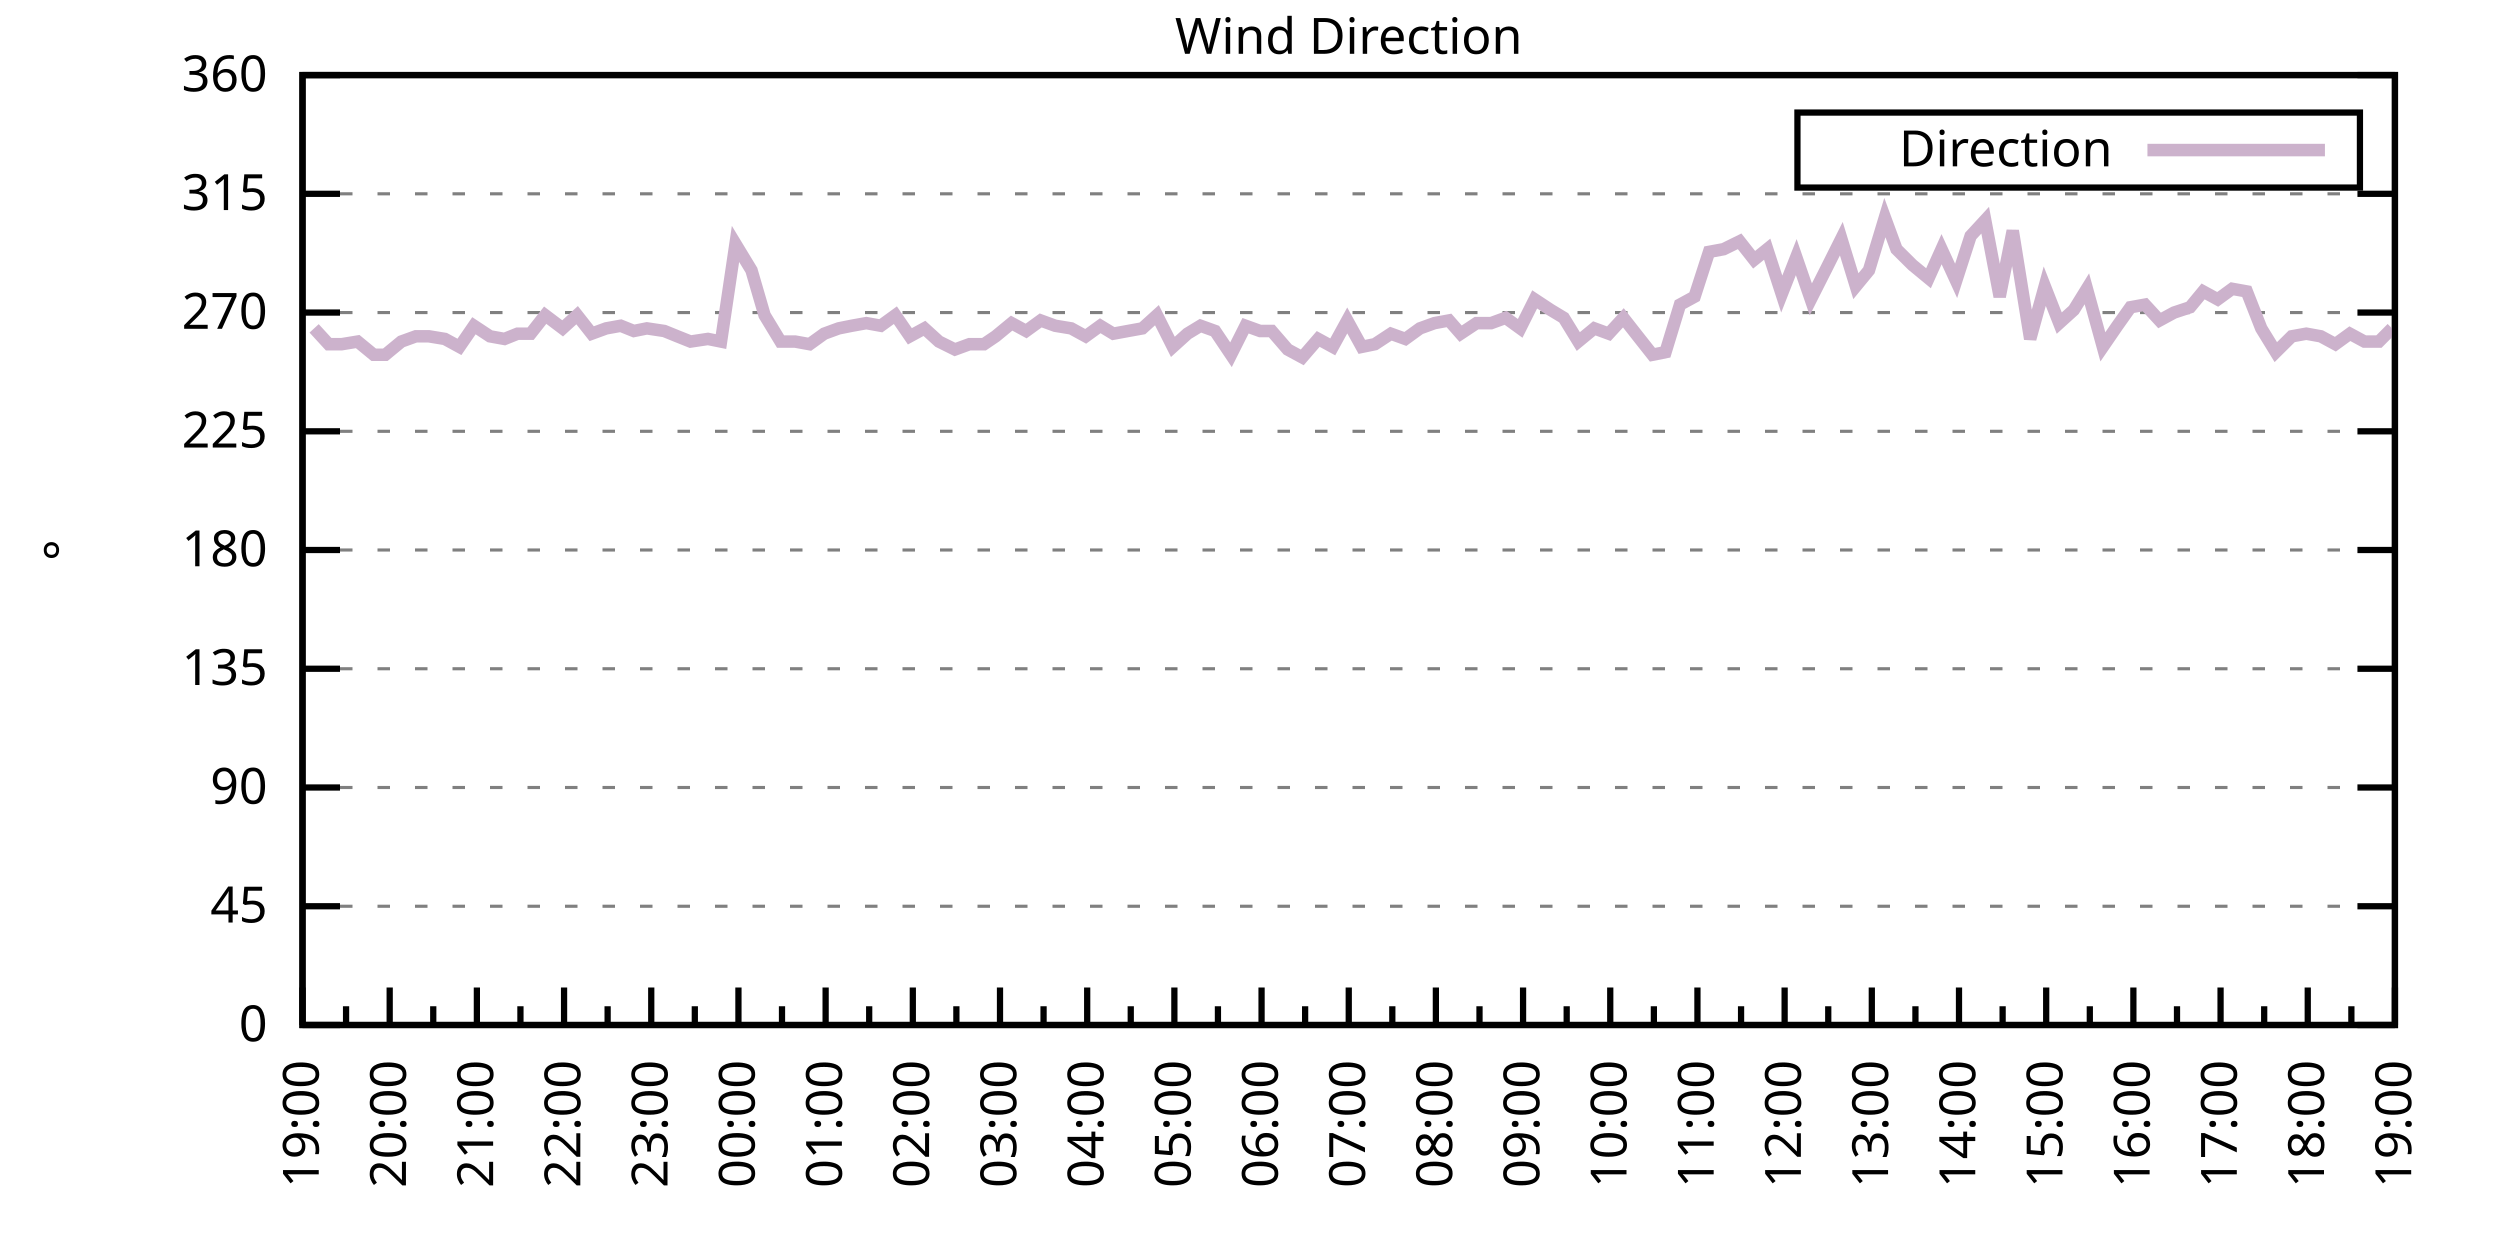
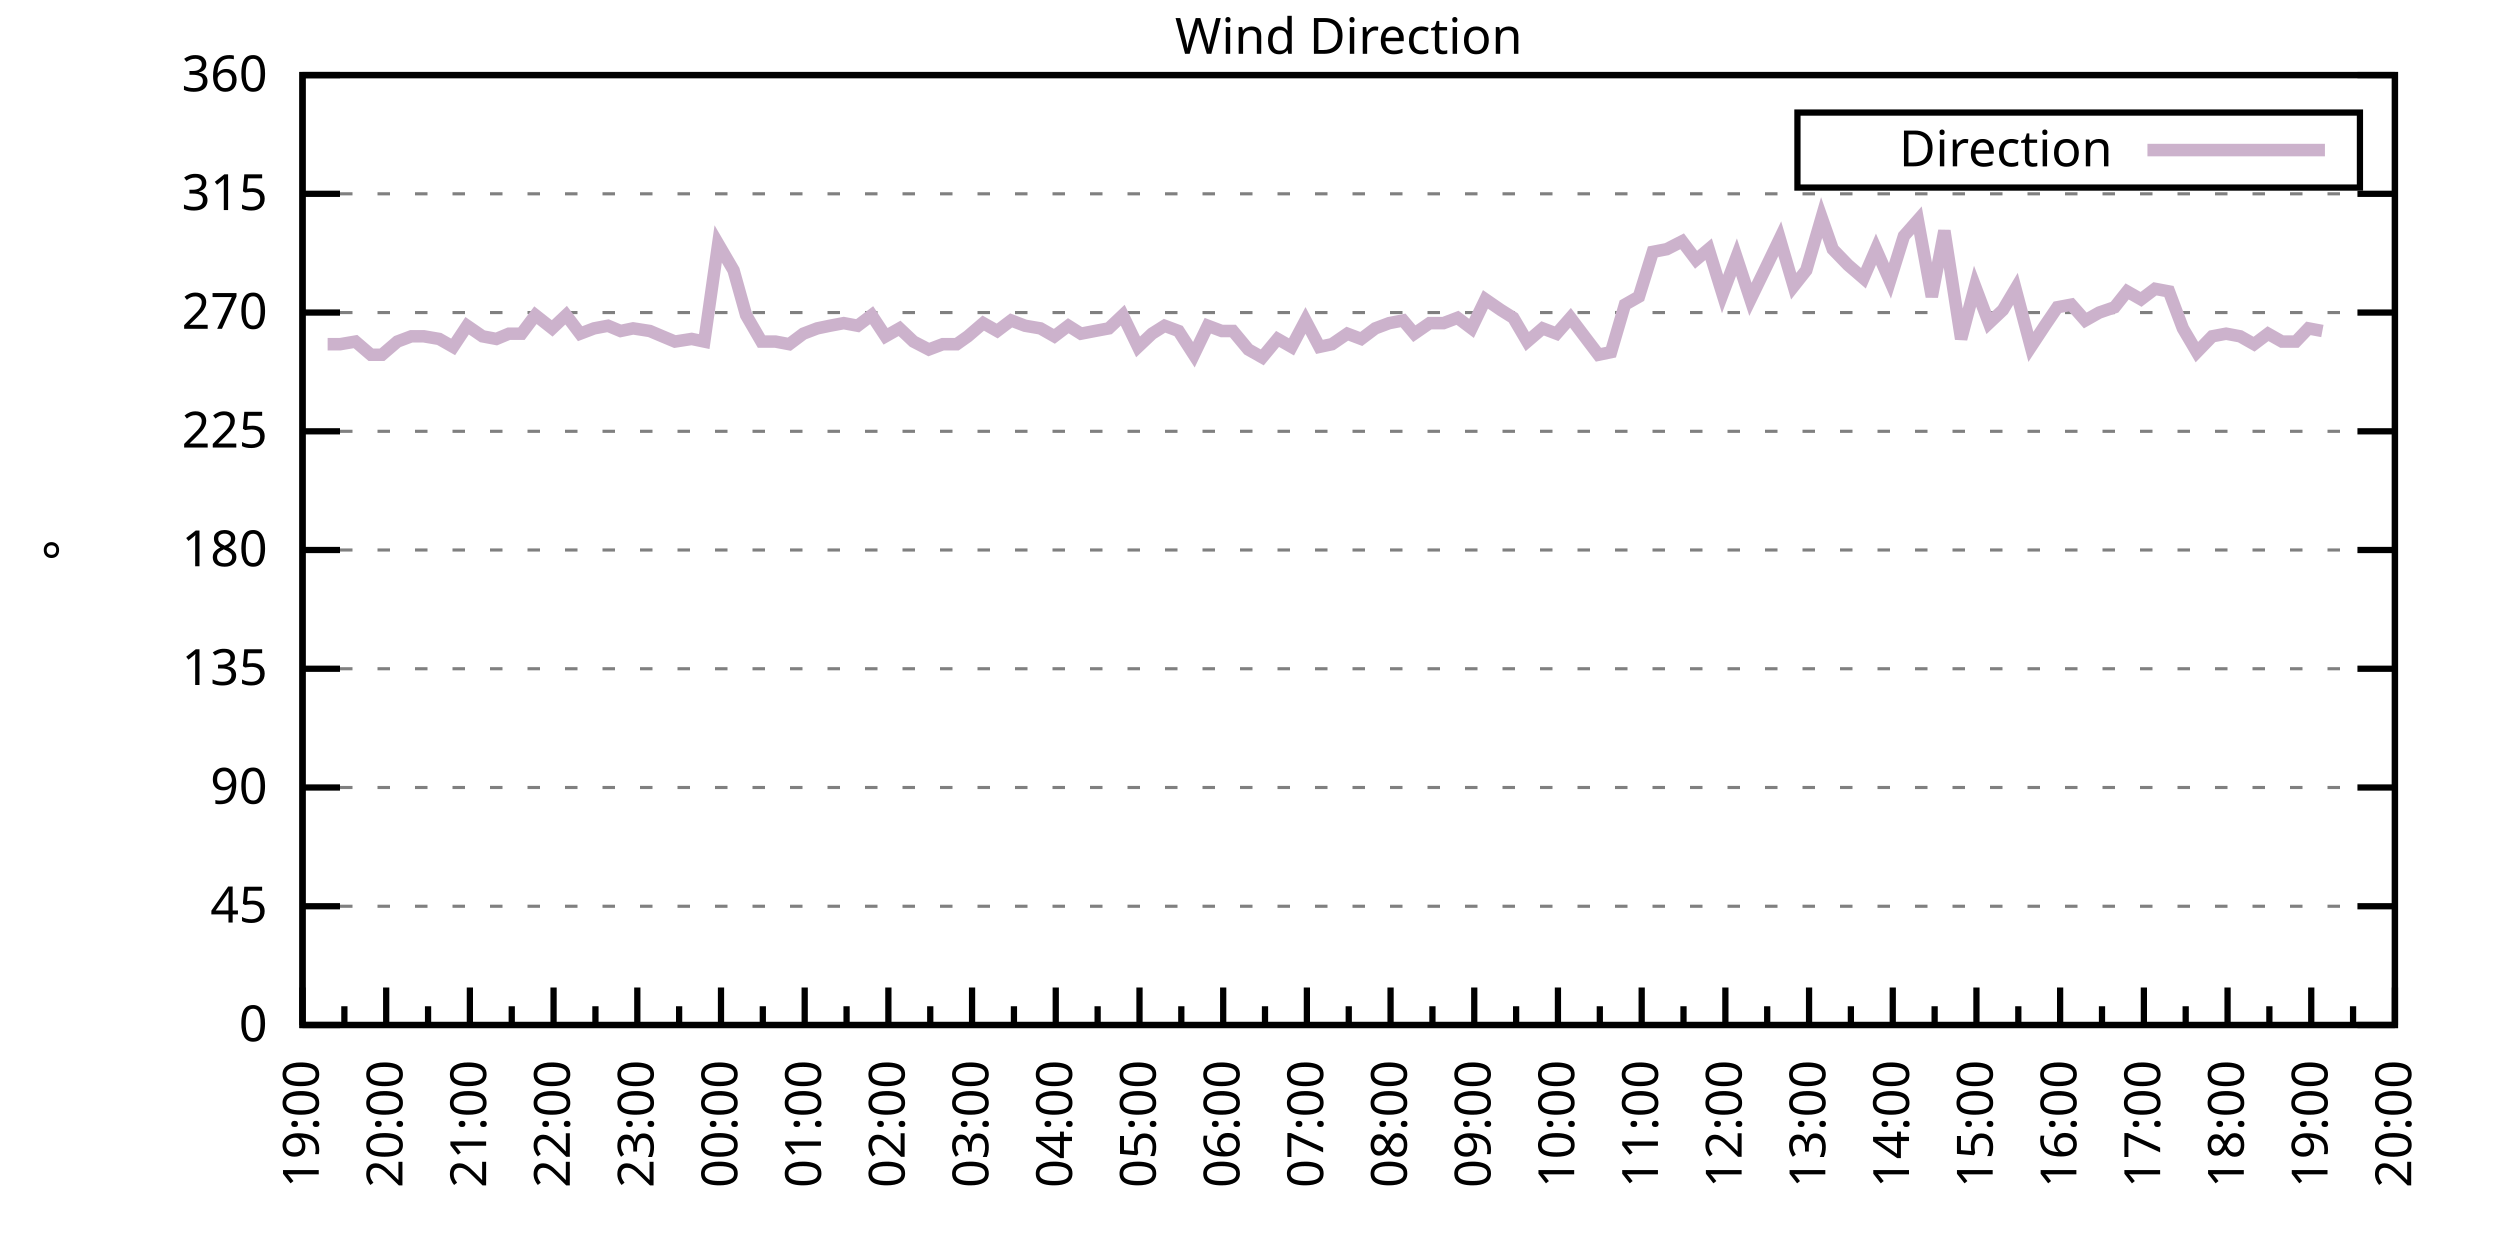
<svg xmlns="http://www.w3.org/2000/svg" xmlns:xlink="http://www.w3.org/1999/xlink" width="400" height="200" viewBox="0 0 400 200">
  <g id="gnuplot_canvas">
    <rect x="0" y="0" width="400" height="200" fill="none" />
    <defs>
      <circle id="gpDot" r="0.5" stroke-width="0.5" stroke="currentColor" />
      <path id="gpPt0" stroke-width="0.333" stroke="currentColor" d="M-1,0 h2 M0,-1 v2" />
      <path id="gpPt1" stroke-width="0.333" stroke="currentColor" d="M-1,-1 L1,1 M1,-1 L-1,1" />
      <path id="gpPt2" stroke-width="0.333" stroke="currentColor" d="M-1,0 L1,0 M0,-1 L0,1 M-1,-1 L1,1 M-1,1 L1,-1" />
      <rect id="gpPt3" stroke-width="0.333" stroke="currentColor" x="-1" y="-1" width="2" height="2" />
      <rect id="gpPt4" stroke-width="0.333" stroke="currentColor" fill="currentColor" x="-1" y="-1" width="2" height="2" />
      <circle id="gpPt5" stroke-width="0.333" stroke="currentColor" cx="0" cy="0" r="1" />
      <use xlink:href="#gpPt5" id="gpPt6" fill="currentColor" stroke="none" />
      <path id="gpPt7" stroke-width="0.333" stroke="currentColor" d="M0,-1.33 L-1.33,0.67 L1.33,0.67 z" />
      <use xlink:href="#gpPt7" id="gpPt8" fill="currentColor" stroke="none" />
      <use xlink:href="#gpPt7" id="gpPt9" stroke="currentColor" transform="rotate(180)" />
      <use xlink:href="#gpPt9" id="gpPt10" fill="currentColor" stroke="none" />
      <use xlink:href="#gpPt3" id="gpPt11" stroke="currentColor" transform="rotate(45)" />
      <use xlink:href="#gpPt11" id="gpPt12" fill="currentColor" stroke="none" />
      <path id="gpPt13" stroke-width="0.333" stroke="currentColor" d="M0,1.330 L1.265,0.411 L0.782,-1.067 L-0.782,-1.076 L-1.265,0.411 z" />
      <use xlink:href="#gpPt13" id="gpPt14" fill="currentColor" stroke="none" />
      <filter id="textbox" filterUnits="objectBoundingBox" x="0" y="0" height="1" width="1">
        <feFlood flood-color="white" flood-opacity="1" result="bgnd" />
        <feComposite in="SourceGraphic" in2="bgnd" operator="atop" />
      </filter>
      <filter id="greybox" filterUnits="objectBoundingBox" x="0" y="0" height="1" width="1">
        <feFlood flood-color="lightgrey" flood-opacity="1" result="grey" />
        <feComposite in="SourceGraphic" in2="grey" operator="atop" />
      </filter>
    </defs>
    <g fill="none" color="white" stroke="currentColor" stroke-width="1.00" stroke-linecap="butt" stroke-linejoin="miter">
</g>
    <g fill="none" color="black" stroke="currentColor" stroke-width="1.00" stroke-linecap="butt" stroke-linejoin="miter">
      <g stroke="none" shape-rendering="crispEdges">
        <polygon fill="rgb(255, 255, 255)" points="48.40,164.00 383.18,164.00 383.18,12.02 48.40,12.02 " />
      </g>
    </g>
    <g fill="none" color="black" stroke="currentColor" stroke-width="1.00" stroke-linecap="butt" stroke-linejoin="miter">
</g>
    <g fill="none" color="black" stroke="black" stroke-width="0.50" stroke-linecap="butt" stroke-linejoin="miter">
</g>
    <g fill="none" color="gray" stroke="currentColor" stroke-width="0.50" stroke-linecap="butt" stroke-linejoin="miter">
      <path stroke="gray" stroke-dasharray="2,4" class="gridline" d="M48.40,164.00 L383.19,164.00  " />
    </g>
    <g fill="none" color="gray" stroke="gray" stroke-width="1.00" stroke-linecap="butt" stroke-linejoin="miter">
</g>
    <g fill="none" color="black" stroke="currentColor" stroke-width="1.00" stroke-linecap="butt" stroke-linejoin="miter">
      <path stroke="black" d="M48.40,164.00 L54.40,164.00 M383.19,164.00 L377.19,164.00  " />
      <g transform="translate(42.80,166.60)" stroke="none" fill="black" font-family="Sans" font-size="8.00" text-anchor="end">
        <text>
          <tspan font-family="Sans"> 0</tspan>
        </text>
      </g>
    </g>
    <g fill="none" color="black" stroke="currentColor" stroke-width="1.00" stroke-linecap="butt" stroke-linejoin="miter">
</g>
    <g fill="none" color="black" stroke="black" stroke-width="0.50" stroke-linecap="butt" stroke-linejoin="miter">
</g>
    <g fill="none" color="gray" stroke="currentColor" stroke-width="0.50" stroke-linecap="butt" stroke-linejoin="miter">
      <path stroke="gray" stroke-dasharray="2,4" class="gridline" d="M48.40,145.00 L383.19,145.00  " />
    </g>
    <g fill="none" color="gray" stroke="gray" stroke-width="1.00" stroke-linecap="butt" stroke-linejoin="miter">
</g>
    <g fill="none" color="black" stroke="currentColor" stroke-width="1.00" stroke-linecap="butt" stroke-linejoin="miter">
      <path stroke="black" d="M48.40,145.00 L54.40,145.00 M383.19,145.00 L377.19,145.00  " />
      <g transform="translate(42.80,147.60)" stroke="none" fill="black" font-family="Sans" font-size="8.00" text-anchor="end">
        <text>
          <tspan font-family="Sans"> 45</tspan>
        </text>
      </g>
    </g>
    <g fill="none" color="black" stroke="currentColor" stroke-width="1.00" stroke-linecap="butt" stroke-linejoin="miter">
</g>
    <g fill="none" color="black" stroke="black" stroke-width="0.50" stroke-linecap="butt" stroke-linejoin="miter">
</g>
    <g fill="none" color="gray" stroke="currentColor" stroke-width="0.50" stroke-linecap="butt" stroke-linejoin="miter">
      <path stroke="gray" stroke-dasharray="2,4" class="gridline" d="M48.40,126.00 L383.19,126.00  " />
    </g>
    <g fill="none" color="gray" stroke="gray" stroke-width="1.00" stroke-linecap="butt" stroke-linejoin="miter">
</g>
    <g fill="none" color="black" stroke="currentColor" stroke-width="1.00" stroke-linecap="butt" stroke-linejoin="miter">
      <path stroke="black" d="M48.40,126.00 L54.40,126.00 M383.19,126.00 L377.19,126.00  " />
      <g transform="translate(42.80,128.60)" stroke="none" fill="black" font-family="Sans" font-size="8.00" text-anchor="end">
        <text>
          <tspan font-family="Sans"> 90</tspan>
        </text>
      </g>
    </g>
    <g fill="none" color="black" stroke="currentColor" stroke-width="1.00" stroke-linecap="butt" stroke-linejoin="miter">
</g>
    <g fill="none" color="black" stroke="black" stroke-width="0.50" stroke-linecap="butt" stroke-linejoin="miter">
</g>
    <g fill="none" color="gray" stroke="currentColor" stroke-width="0.50" stroke-linecap="butt" stroke-linejoin="miter">
      <path stroke="gray" stroke-dasharray="2,4" class="gridline" d="M48.40,107.00 L383.19,107.00  " />
    </g>
    <g fill="none" color="gray" stroke="gray" stroke-width="1.00" stroke-linecap="butt" stroke-linejoin="miter">
</g>
    <g fill="none" color="black" stroke="currentColor" stroke-width="1.00" stroke-linecap="butt" stroke-linejoin="miter">
      <path stroke="black" d="M48.40,107.00 L54.40,107.00 M383.19,107.00 L377.19,107.00  " />
      <g transform="translate(42.80,109.60)" stroke="none" fill="black" font-family="Sans" font-size="8.00" text-anchor="end">
        <text>
          <tspan font-family="Sans"> 135</tspan>
        </text>
      </g>
    </g>
    <g fill="none" color="black" stroke="currentColor" stroke-width="1.00" stroke-linecap="butt" stroke-linejoin="miter">
</g>
    <g fill="none" color="black" stroke="black" stroke-width="0.50" stroke-linecap="butt" stroke-linejoin="miter">
</g>
    <g fill="none" color="gray" stroke="currentColor" stroke-width="0.50" stroke-linecap="butt" stroke-linejoin="miter">
      <path stroke="gray" stroke-dasharray="2,4" class="gridline" d="M48.40,88.00 L383.19,88.00  " />
    </g>
    <g fill="none" color="gray" stroke="gray" stroke-width="1.00" stroke-linecap="butt" stroke-linejoin="miter">
</g>
    <g fill="none" color="black" stroke="currentColor" stroke-width="1.00" stroke-linecap="butt" stroke-linejoin="miter">
      <path stroke="black" d="M48.40,88.00 L54.40,88.00 M383.19,88.00 L377.19,88.00  " />
      <g transform="translate(42.80,90.60)" stroke="none" fill="black" font-family="Sans" font-size="8.00" text-anchor="end">
        <text>
          <tspan font-family="Sans"> 180</tspan>
        </text>
      </g>
    </g>
    <g fill="none" color="black" stroke="currentColor" stroke-width="1.00" stroke-linecap="butt" stroke-linejoin="miter">
</g>
    <g fill="none" color="black" stroke="black" stroke-width="0.50" stroke-linecap="butt" stroke-linejoin="miter">
</g>
    <g fill="none" color="gray" stroke="currentColor" stroke-width="0.50" stroke-linecap="butt" stroke-linejoin="miter">
      <path stroke="gray" stroke-dasharray="2,4" class="gridline" d="M48.40,69.01 L383.19,69.01  " />
    </g>
    <g fill="none" color="gray" stroke="gray" stroke-width="1.00" stroke-linecap="butt" stroke-linejoin="miter">
</g>
    <g fill="none" color="black" stroke="currentColor" stroke-width="1.00" stroke-linecap="butt" stroke-linejoin="miter">
      <path stroke="black" d="M48.40,69.01 L54.40,69.01 M383.19,69.01 L377.19,69.01  " />
      <g transform="translate(42.80,71.61)" stroke="none" fill="black" font-family="Sans" font-size="8.00" text-anchor="end">
        <text>
          <tspan font-family="Sans"> 225</tspan>
        </text>
      </g>
    </g>
    <g fill="none" color="black" stroke="currentColor" stroke-width="1.00" stroke-linecap="butt" stroke-linejoin="miter">
</g>
    <g fill="none" color="black" stroke="black" stroke-width="0.50" stroke-linecap="butt" stroke-linejoin="miter">
</g>
    <g fill="none" color="gray" stroke="currentColor" stroke-width="0.50" stroke-linecap="butt" stroke-linejoin="miter">
      <path stroke="gray" stroke-dasharray="2,4" class="gridline" d="M48.40,50.01 L383.19,50.01  " />
    </g>
    <g fill="none" color="gray" stroke="gray" stroke-width="1.00" stroke-linecap="butt" stroke-linejoin="miter">
</g>
    <g fill="none" color="black" stroke="currentColor" stroke-width="1.00" stroke-linecap="butt" stroke-linejoin="miter">
      <path stroke="black" d="M48.40,50.01 L54.40,50.01 M383.19,50.01 L377.19,50.01  " />
      <g transform="translate(42.80,52.61)" stroke="none" fill="black" font-family="Sans" font-size="8.00" text-anchor="end">
        <text>
          <tspan font-family="Sans"> 270</tspan>
        </text>
      </g>
    </g>
    <g fill="none" color="black" stroke="currentColor" stroke-width="1.00" stroke-linecap="butt" stroke-linejoin="miter">
</g>
    <g fill="none" color="black" stroke="black" stroke-width="0.50" stroke-linecap="butt" stroke-linejoin="miter">
</g>
    <g fill="none" color="gray" stroke="currentColor" stroke-width="0.50" stroke-linecap="butt" stroke-linejoin="miter">
      <path stroke="gray" stroke-dasharray="2,4" class="gridline" d="M48.40,31.01 L383.19,31.01  " />
    </g>
    <g fill="none" color="gray" stroke="gray" stroke-width="1.00" stroke-linecap="butt" stroke-linejoin="miter">
</g>
    <g fill="none" color="black" stroke="currentColor" stroke-width="1.00" stroke-linecap="butt" stroke-linejoin="miter">
      <path stroke="black" d="M48.40,31.01 L54.40,31.01 M383.19,31.01 L377.19,31.01  " />
      <g transform="translate(42.80,33.61)" stroke="none" fill="black" font-family="Sans" font-size="8.00" text-anchor="end">
        <text>
          <tspan font-family="Sans"> 315</tspan>
        </text>
      </g>
    </g>
    <g fill="none" color="black" stroke="currentColor" stroke-width="1.00" stroke-linecap="butt" stroke-linejoin="miter">
</g>
    <g fill="none" color="black" stroke="black" stroke-width="0.50" stroke-linecap="butt" stroke-linejoin="miter">
</g>
    <g fill="none" color="gray" stroke="currentColor" stroke-width="0.50" stroke-linecap="butt" stroke-linejoin="miter">
      <path stroke="gray" stroke-dasharray="2,4" class="gridline" d="M48.40,12.01 L383.19,12.01  " />
    </g>
    <g fill="none" color="gray" stroke="gray" stroke-width="1.00" stroke-linecap="butt" stroke-linejoin="miter">
</g>
    <g fill="none" color="black" stroke="currentColor" stroke-width="1.00" stroke-linecap="butt" stroke-linejoin="miter">
      <path stroke="black" d="M48.40,12.01 L54.40,12.01 M383.19,12.01 L377.19,12.01  " />
      <g transform="translate(42.80,14.61)" stroke="none" fill="black" font-family="Sans" font-size="8.00" text-anchor="end">
        <text>
          <tspan font-family="Sans"> 360</tspan>
        </text>
      </g>
    </g>
    <g fill="none" color="black" stroke="currentColor" stroke-width="1.00" stroke-linecap="butt" stroke-linejoin="miter">
      <path stroke="black" d="M48.40,164.00 L48.40,158.00  " />
      <g transform="translate(51.00,169.60) rotate(270)" stroke="none" fill="black" font-family="Sans" font-size="8.00" text-anchor="end">
        <text>
          <tspan font-family="Sans">19:00</tspan>
        </text>
      </g>
    </g>
    <g fill="none" color="black" stroke="currentColor" stroke-width="1.00" stroke-linecap="butt" stroke-linejoin="miter">
-       <path stroke="black" d="M55.37,164.00 L55.37,161.00 M62.35,164.00 L62.35,158.00  " />
-       <g transform="translate(64.95,169.60) rotate(270)" stroke="none" fill="black" font-family="Sans" font-size="8.00" text-anchor="end">
+       <path stroke="black" d="M55.10,164.00 L55.10,161.00 M61.79,164.00 L61.79,158.00  " />
+       <g transform="translate(64.39,169.60) rotate(270)" stroke="none" fill="black" font-family="Sans" font-size="8.00" text-anchor="end">
        <text>
          <tspan font-family="Sans">20:00</tspan>
        </text>
      </g>
    </g>
    <g fill="none" color="black" stroke="currentColor" stroke-width="1.00" stroke-linecap="butt" stroke-linejoin="miter">
-       <path stroke="black" d="M69.32,164.00 L69.32,161.00 M76.30,164.00 L76.30,158.00  " />
-       <g transform="translate(78.90,169.60) rotate(270)" stroke="none" fill="black" font-family="Sans" font-size="8.00" text-anchor="end">
+       <path stroke="black" d="M68.49,164.00 L68.49,161.00 M75.18,164.00 L75.18,158.00  " />
+       <g transform="translate(77.78,169.60) rotate(270)" stroke="none" fill="black" font-family="Sans" font-size="8.00" text-anchor="end">
        <text>
          <tspan font-family="Sans">21:00</tspan>
        </text>
      </g>
    </g>
    <g fill="none" color="black" stroke="currentColor" stroke-width="1.00" stroke-linecap="butt" stroke-linejoin="miter">
-       <path stroke="black" d="M83.27,164.00 L83.27,161.00 M90.25,164.00 L90.25,158.00  " />
-       <g transform="translate(92.85,169.60) rotate(270)" stroke="none" fill="black" font-family="Sans" font-size="8.00" text-anchor="end">
+       <path stroke="black" d="M81.88,164.00 L81.88,161.00 M88.57,164.00 L88.57,158.00  " />
+       <g transform="translate(91.17,169.60) rotate(270)" stroke="none" fill="black" font-family="Sans" font-size="8.00" text-anchor="end">
        <text>
          <tspan font-family="Sans">22:00</tspan>
        </text>
      </g>
    </g>
    <g fill="none" color="black" stroke="currentColor" stroke-width="1.00" stroke-linecap="butt" stroke-linejoin="miter">
-       <path stroke="black" d="M97.22,164.00 L97.22,161.00 M104.20,164.00 L104.20,158.00  " />
-       <g transform="translate(106.80,169.60) rotate(270)" stroke="none" fill="black" font-family="Sans" font-size="8.00" text-anchor="end">
+       <path stroke="black" d="M95.27,164.00 L95.27,161.00 M101.97,164.00 L101.97,158.00  " />
+       <g transform="translate(104.57,169.60) rotate(270)" stroke="none" fill="black" font-family="Sans" font-size="8.00" text-anchor="end">
        <text>
          <tspan font-family="Sans">23:00</tspan>
        </text>
      </g>
    </g>
    <g fill="none" color="black" stroke="currentColor" stroke-width="1.00" stroke-linecap="butt" stroke-linejoin="miter">
-       <path stroke="black" d="M111.17,164.00 L111.17,161.00 M118.15,164.00 L118.15,158.00  " />
-       <g transform="translate(120.75,169.60) rotate(270)" stroke="none" fill="black" font-family="Sans" font-size="8.00" text-anchor="end">
+       <path stroke="black" d="M108.66,164.00 L108.66,161.00 M115.36,164.00 L115.36,158.00  " />
+       <g transform="translate(117.96,169.60) rotate(270)" stroke="none" fill="black" font-family="Sans" font-size="8.00" text-anchor="end">
        <text>
          <tspan font-family="Sans">00:00</tspan>
        </text>
      </g>
    </g>
    <g fill="none" color="black" stroke="currentColor" stroke-width="1.00" stroke-linecap="butt" stroke-linejoin="miter">
-       <path stroke="black" d="M125.12,164.00 L125.12,161.00 M132.10,164.00 L132.10,158.00  " />
-       <g transform="translate(134.70,169.60) rotate(270)" stroke="none" fill="black" font-family="Sans" font-size="8.00" text-anchor="end">
+       <path stroke="black" d="M122.05,164.00 L122.05,161.00 M128.75,164.00 L128.75,158.00  " />
+       <g transform="translate(131.35,169.60) rotate(270)" stroke="none" fill="black" font-family="Sans" font-size="8.00" text-anchor="end">
        <text>
          <tspan font-family="Sans">01:00</tspan>
        </text>
      </g>
    </g>
    <g fill="none" color="black" stroke="currentColor" stroke-width="1.00" stroke-linecap="butt" stroke-linejoin="miter">
-       <path stroke="black" d="M139.07,164.00 L139.07,161.00 M146.05,164.00 L146.05,158.00  " />
-       <g transform="translate(148.65,169.60) rotate(270)" stroke="none" fill="black" font-family="Sans" font-size="8.00" text-anchor="end">
+       <path stroke="black" d="M135.45,164.00 L135.45,161.00 M142.14,164.00 L142.14,158.00  " />
+       <g transform="translate(144.74,169.60) rotate(270)" stroke="none" fill="black" font-family="Sans" font-size="8.00" text-anchor="end">
        <text>
          <tspan font-family="Sans">02:00</tspan>
        </text>
      </g>
    </g>
    <g fill="none" color="black" stroke="currentColor" stroke-width="1.00" stroke-linecap="butt" stroke-linejoin="miter">
-       <path stroke="black" d="M153.02,164.00 L153.02,161.00 M160.00,164.00 L160.00,158.00  " />
-       <g transform="translate(162.60,169.60) rotate(270)" stroke="none" fill="black" font-family="Sans" font-size="8.00" text-anchor="end">
+       <path stroke="black" d="M148.84,164.00 L148.84,161.00 M155.53,164.00 L155.53,158.00  " />
+       <g transform="translate(158.13,169.60) rotate(270)" stroke="none" fill="black" font-family="Sans" font-size="8.00" text-anchor="end">
        <text>
          <tspan font-family="Sans">03:00</tspan>
        </text>
      </g>
    </g>
    <g fill="none" color="black" stroke="currentColor" stroke-width="1.00" stroke-linecap="butt" stroke-linejoin="miter">
-       <path stroke="black" d="M166.97,164.00 L166.97,161.00 M173.95,164.00 L173.95,158.00  " />
-       <g transform="translate(176.55,169.60) rotate(270)" stroke="none" fill="black" font-family="Sans" font-size="8.00" text-anchor="end">
+       <path stroke="black" d="M162.23,164.00 L162.23,161.00 M168.92,164.00 L168.92,158.00  " />
+       <g transform="translate(171.52,169.60) rotate(270)" stroke="none" fill="black" font-family="Sans" font-size="8.00" text-anchor="end">
        <text>
          <tspan font-family="Sans">04:00</tspan>
        </text>
      </g>
    </g>
    <g fill="none" color="black" stroke="currentColor" stroke-width="1.00" stroke-linecap="butt" stroke-linejoin="miter">
-       <path stroke="black" d="M180.92,164.00 L180.92,161.00 M187.90,164.00 L187.90,158.00  " />
-       <g transform="translate(190.50,169.60) rotate(270)" stroke="none" fill="black" font-family="Sans" font-size="8.00" text-anchor="end">
+       <path stroke="black" d="M175.62,164.00 L175.62,161.00 M182.32,164.00 L182.32,158.00  " />
+       <g transform="translate(184.92,169.60) rotate(270)" stroke="none" fill="black" font-family="Sans" font-size="8.00" text-anchor="end">
        <text>
          <tspan font-family="Sans">05:00</tspan>
        </text>
      </g>
    </g>
    <g fill="none" color="black" stroke="currentColor" stroke-width="1.00" stroke-linecap="butt" stroke-linejoin="miter">
-       <path stroke="black" d="M194.87,164.00 L194.87,161.00 M201.85,164.00 L201.85,158.00  " />
-       <g transform="translate(204.45,169.60) rotate(270)" stroke="none" fill="black" font-family="Sans" font-size="8.00" text-anchor="end">
+       <path stroke="black" d="M189.01,164.00 L189.01,161.00 M195.71,164.00 L195.71,158.00  " />
+       <g transform="translate(198.31,169.60) rotate(270)" stroke="none" fill="black" font-family="Sans" font-size="8.00" text-anchor="end">
        <text>
          <tspan font-family="Sans">06:00</tspan>
        </text>
      </g>
    </g>
    <g fill="none" color="black" stroke="currentColor" stroke-width="1.00" stroke-linecap="butt" stroke-linejoin="miter">
-       <path stroke="black" d="M208.82,164.00 L208.82,161.00 M215.80,164.00 L215.80,158.00  " />
-       <g transform="translate(218.40,169.60) rotate(270)" stroke="none" fill="black" font-family="Sans" font-size="8.00" text-anchor="end">
+       <path stroke="black" d="M202.40,164.00 L202.40,161.00 M209.10,164.00 L209.10,158.00  " />
+       <g transform="translate(211.70,169.60) rotate(270)" stroke="none" fill="black" font-family="Sans" font-size="8.00" text-anchor="end">
        <text>
          <tspan font-family="Sans">07:00</tspan>
        </text>
      </g>
    </g>
    <g fill="none" color="black" stroke="currentColor" stroke-width="1.00" stroke-linecap="butt" stroke-linejoin="miter">
-       <path stroke="black" d="M222.77,164.00 L222.77,161.00 M229.74,164.00 L229.74,158.00  " />
-       <g transform="translate(232.34,169.60) rotate(270)" stroke="none" fill="black" font-family="Sans" font-size="8.00" text-anchor="end">
+       <path stroke="black" d="M215.80,164.00 L215.80,161.00 M222.49,164.00 L222.49,158.00  " />
+       <g transform="translate(225.09,169.60) rotate(270)" stroke="none" fill="black" font-family="Sans" font-size="8.00" text-anchor="end">
        <text>
          <tspan font-family="Sans">08:00</tspan>
        </text>
      </g>
    </g>
    <g fill="none" color="black" stroke="currentColor" stroke-width="1.00" stroke-linecap="butt" stroke-linejoin="miter">
-       <path stroke="black" d="M236.72,164.00 L236.72,161.00 M243.69,164.00 L243.69,158.00  " />
-       <g transform="translate(246.29,169.60) rotate(270)" stroke="none" fill="black" font-family="Sans" font-size="8.00" text-anchor="end">
+       <path stroke="black" d="M229.19,164.00 L229.19,161.00 M235.88,164.00 L235.88,158.00  " />
+       <g transform="translate(238.48,169.60) rotate(270)" stroke="none" fill="black" font-family="Sans" font-size="8.00" text-anchor="end">
        <text>
          <tspan font-family="Sans">09:00</tspan>
        </text>
      </g>
    </g>
    <g fill="none" color="black" stroke="currentColor" stroke-width="1.00" stroke-linecap="butt" stroke-linejoin="miter">
-       <path stroke="black" d="M250.67,164.00 L250.67,161.00 M257.64,164.00 L257.64,158.00  " />
-       <g transform="translate(260.24,169.60) rotate(270)" stroke="none" fill="black" font-family="Sans" font-size="8.00" text-anchor="end">
+       <path stroke="black" d="M242.58,164.00 L242.58,161.00 M249.27,164.00 L249.27,158.00  " />
+       <g transform="translate(251.87,169.60) rotate(270)" stroke="none" fill="black" font-family="Sans" font-size="8.00" text-anchor="end">
        <text>
          <tspan font-family="Sans">10:00</tspan>
        </text>
      </g>
    </g>
    <g fill="none" color="black" stroke="currentColor" stroke-width="1.00" stroke-linecap="butt" stroke-linejoin="miter">
-       <path stroke="black" d="M264.62,164.00 L264.62,161.00 M271.59,164.00 L271.59,158.00  " />
-       <g transform="translate(274.19,169.60) rotate(270)" stroke="none" fill="black" font-family="Sans" font-size="8.00" text-anchor="end">
+       <path stroke="black" d="M255.97,164.00 L255.97,161.00 M262.67,164.00 L262.67,158.00  " />
+       <g transform="translate(265.27,169.60) rotate(270)" stroke="none" fill="black" font-family="Sans" font-size="8.00" text-anchor="end">
        <text>
          <tspan font-family="Sans">11:00</tspan>
        </text>
      </g>
    </g>
    <g fill="none" color="black" stroke="currentColor" stroke-width="1.00" stroke-linecap="butt" stroke-linejoin="miter">
-       <path stroke="black" d="M278.57,164.00 L278.57,161.00 M285.54,164.00 L285.54,158.00  " />
-       <g transform="translate(288.14,169.60) rotate(270)" stroke="none" fill="black" font-family="Sans" font-size="8.00" text-anchor="end">
+       <path stroke="black" d="M269.36,164.00 L269.36,161.00 M276.06,164.00 L276.06,158.00  " />
+       <g transform="translate(278.66,169.60) rotate(270)" stroke="none" fill="black" font-family="Sans" font-size="8.00" text-anchor="end">
        <text>
          <tspan font-family="Sans">12:00</tspan>
        </text>
      </g>
    </g>
    <g fill="none" color="black" stroke="currentColor" stroke-width="1.00" stroke-linecap="butt" stroke-linejoin="miter">
-       <path stroke="black" d="M292.52,164.00 L292.52,161.00 M299.49,164.00 L299.49,158.00  " />
-       <g transform="translate(302.09,169.60) rotate(270)" stroke="none" fill="black" font-family="Sans" font-size="8.00" text-anchor="end">
+       <path stroke="black" d="M282.75,164.00 L282.75,161.00 M289.45,164.00 L289.45,158.00  " />
+       <g transform="translate(292.05,169.60) rotate(270)" stroke="none" fill="black" font-family="Sans" font-size="8.00" text-anchor="end">
        <text>
          <tspan font-family="Sans">13:00</tspan>
        </text>
      </g>
    </g>
    <g fill="none" color="black" stroke="currentColor" stroke-width="1.00" stroke-linecap="butt" stroke-linejoin="miter">
-       <path stroke="black" d="M306.47,164.00 L306.47,161.00 M313.44,164.00 L313.44,158.00  " />
-       <g transform="translate(316.04,169.60) rotate(270)" stroke="none" fill="black" font-family="Sans" font-size="8.00" text-anchor="end">
+       <path stroke="black" d="M296.14,164.00 L296.14,161.00 M302.84,164.00 L302.84,158.00  " />
+       <g transform="translate(305.44,169.60) rotate(270)" stroke="none" fill="black" font-family="Sans" font-size="8.00" text-anchor="end">
        <text>
          <tspan font-family="Sans">14:00</tspan>
        </text>
      </g>
    </g>
    <g fill="none" color="black" stroke="currentColor" stroke-width="1.00" stroke-linecap="butt" stroke-linejoin="miter">
-       <path stroke="black" d="M320.42,164.00 L320.42,161.00 M327.39,164.00 L327.39,158.00  " />
-       <g transform="translate(329.99,169.60) rotate(270)" stroke="none" fill="black" font-family="Sans" font-size="8.00" text-anchor="end">
+       <path stroke="black" d="M309.54,164.00 L309.54,161.00 M316.23,164.00 L316.23,158.00  " />
+       <g transform="translate(318.83,169.60) rotate(270)" stroke="none" fill="black" font-family="Sans" font-size="8.00" text-anchor="end">
        <text>
          <tspan font-family="Sans">15:00</tspan>
        </text>
      </g>
    </g>
    <g fill="none" color="black" stroke="currentColor" stroke-width="1.00" stroke-linecap="butt" stroke-linejoin="miter">
-       <path stroke="black" d="M334.37,164.00 L334.37,161.00 M341.34,164.00 L341.34,158.00  " />
-       <g transform="translate(343.94,169.60) rotate(270)" stroke="none" fill="black" font-family="Sans" font-size="8.00" text-anchor="end">
+       <path stroke="black" d="M322.93,164.00 L322.93,161.00 M329.62,164.00 L329.62,158.00  " />
+       <g transform="translate(332.22,169.60) rotate(270)" stroke="none" fill="black" font-family="Sans" font-size="8.00" text-anchor="end">
        <text>
          <tspan font-family="Sans">16:00</tspan>
        </text>
      </g>
    </g>
    <g fill="none" color="black" stroke="currentColor" stroke-width="1.00" stroke-linecap="butt" stroke-linejoin="miter">
-       <path stroke="black" d="M348.32,164.00 L348.32,161.00 M355.29,164.00 L355.29,158.00  " />
-       <g transform="translate(357.89,169.60) rotate(270)" stroke="none" fill="black" font-family="Sans" font-size="8.00" text-anchor="end">
+       <path stroke="black" d="M336.32,164.00 L336.32,161.00 M343.02,164.00 L343.02,158.00  " />
+       <g transform="translate(345.62,169.60) rotate(270)" stroke="none" fill="black" font-family="Sans" font-size="8.00" text-anchor="end">
        <text>
          <tspan font-family="Sans">17:00</tspan>
        </text>
      </g>
    </g>
    <g fill="none" color="black" stroke="currentColor" stroke-width="1.00" stroke-linecap="butt" stroke-linejoin="miter">
-       <path stroke="black" d="M362.27,164.00 L362.27,161.00 M369.24,164.00 L369.24,158.00  " />
-       <g transform="translate(371.84,169.60) rotate(270)" stroke="none" fill="black" font-family="Sans" font-size="8.00" text-anchor="end">
+       <path stroke="black" d="M349.71,164.00 L349.71,161.00 M356.41,164.00 L356.41,158.00  " />
+       <g transform="translate(359.01,169.60) rotate(270)" stroke="none" fill="black" font-family="Sans" font-size="8.00" text-anchor="end">
        <text>
          <tspan font-family="Sans">18:00</tspan>
        </text>
      </g>
    </g>
    <g fill="none" color="black" stroke="currentColor" stroke-width="1.00" stroke-linecap="butt" stroke-linejoin="miter">
-       <path stroke="black" d="M376.22,164.00 L376.22,161.00 M383.19,164.00 L383.19,158.00  " />
+       <path stroke="black" d="M363.10,164.00 L363.10,161.00 M369.80,164.00 L369.80,158.00  " />
+       <g transform="translate(372.40,169.60) rotate(270)" stroke="none" fill="black" font-family="Sans" font-size="8.00" text-anchor="end">
+         <text>
+           <tspan font-family="Sans">19:00</tspan>
+         </text>
+       </g>
+     </g>
+     <g fill="none" color="black" stroke="currentColor" stroke-width="1.00" stroke-linecap="butt" stroke-linejoin="miter">
+       <path stroke="black" d="M376.49,164.00 L376.49,161.00 M383.19,164.00 L383.19,158.00  " />
      <g transform="translate(385.79,169.60) rotate(270)" stroke="none" fill="black" font-family="Sans" font-size="8.00" text-anchor="end">
        <text>
-           <tspan font-family="Sans">19:00</tspan>
+           <tspan font-family="Sans">20:00</tspan>
        </text>
      </g>
    </g>
    <g fill="none" color="black" stroke="currentColor" stroke-width="1.00" stroke-linecap="butt" stroke-linejoin="miter">
</g>
    <g fill="none" color="black" stroke="currentColor" stroke-width="1.00" stroke-linecap="butt" stroke-linejoin="miter">
      <path stroke="black" d="M48.40,12.01 L48.40,164.00 L383.19,164.00 L383.19,12.01 L48.40,12.01 Z  " />
    </g>
    <g fill="none" color="black" stroke="currentColor" stroke-width="1.00" stroke-linecap="butt" stroke-linejoin="miter">
      <g transform="translate(12.80,88.01) rotate(270)" stroke="none" fill="black" font-family="Sans" font-size="8.00" text-anchor="middle">
        <text>
          <tspan font-family="Sans">°</tspan>
        </text>
      </g>
    </g>
    <g fill="none" color="black" stroke="currentColor" stroke-width="1.00" stroke-linecap="butt" stroke-linejoin="miter">
</g>
    <g fill="none" color="black" stroke="currentColor" stroke-width="1.00" stroke-linecap="butt" stroke-linejoin="miter">
      <path stroke="black" d="M287.59,30.01 L287.59,18.01 L377.59,18.01 L377.59,30.01 L287.59,30.01 Z  " />
    </g>
    <g id="Wind_direction_plot_1">
      <g fill="none" color="white" stroke="black" stroke-width="2.00" stroke-linecap="butt" stroke-linejoin="miter">
</g>
      <g fill="none" color="black" stroke="currentColor" stroke-width="2.00" stroke-linecap="butt" stroke-linejoin="miter">
        <g transform="translate(337.99,26.61)" stroke="none" fill="black" font-family="Sans" font-size="8.00" text-anchor="end">
          <text>
            <tspan font-family="Sans">Direction</tspan>
          </text>
        </g>
      </g>
      <g fill="none" color="black" stroke="currentColor" stroke-width="2.00" stroke-linecap="butt" stroke-linejoin="miter">
-         <path stroke="rgb(204, 178, 204)" d="M343.59,24.01 L371.99,24.01 M50.26,52.54 L52.58,55.07 L54.68,55.07 L57.23,54.65 L59.79,56.76 L61.65,56.76   L64.21,54.65 L66.53,53.81 L68.63,53.81 L71.18,54.23 L73.51,55.50 L75.83,52.12 L78.39,53.81 L80.72,54.23   L82.81,53.39 L84.90,53.39 L87.23,50.43 L90.02,52.54 L92.34,50.43 L94.67,53.39 L96.99,52.54 L99.32,52.12   L101.41,52.96 L103.50,52.54 L106.29,52.96 L108.38,53.81 L110.48,54.65 L113.27,54.23 L115.36,54.65 L117.68,39.03   L120.24,43.25 L122.33,50.43 L124.89,54.65 L127.22,54.65 L129.54,55.07 L131.87,53.39 L134.19,52.54 L136.28,52.12   L138.61,51.70 L140.93,52.12 L143.26,50.43 L145.58,53.81 L147.91,52.54 L150.23,54.65 L152.79,55.92 L155.11,55.07   L157.44,55.07 L159.30,53.81 L161.86,51.70 L164.18,52.96 L166.51,51.27 L168.83,52.12 L171.39,52.54 L173.71,53.81   L176.04,52.12 L178.13,53.39 L180.46,52.96 L182.78,52.54 L185.11,50.43 L187.66,55.50 L189.99,53.39 L192.08,52.12   L194.41,52.96 L196.96,56.76 L199.29,52.12 L201.61,52.96 L203.47,52.96 L206.03,55.92 L208.36,57.18 L210.91,54.23   L213.24,55.50 L215.56,51.27 L217.89,55.50 L219.98,55.07 L222.54,53.39 L224.86,54.23 L227.19,52.54 L229.51,51.70   L231.84,51.27 L233.70,53.39 L236.25,51.70 L238.58,51.70 L240.90,50.85 L243.23,52.54 L245.55,47.90 L248.11,49.59   L250.20,50.85 L252.53,54.65 L255.09,52.54 L257.41,53.39 L259.74,50.85 L262.06,53.81 L264.39,56.76 L266.48,56.34   L268.80,48.74 L271.13,47.47 L273.45,40.30 L275.78,39.87 L278.34,38.61 L280.66,41.56 L282.75,39.87 L285.08,47.05   L287.40,41.14 L289.73,47.90 L292.29,42.83 L294.61,38.19 L296.94,45.79 L299.03,43.25 L301.58,34.81 L303.44,39.87   L306.00,42.41 L308.56,44.52 L310.65,39.87 L312.98,44.94 L315.30,37.76 L317.63,35.23 L319.95,47.47 L322.04,36.92   L324.83,54.23 L327.16,45.79 L329.48,51.70 L331.81,49.59 L333.90,46.21 L336.46,55.50 L338.78,52.12 L340.88,49.16   L343.20,48.74 L345.53,51.27 L347.85,50.01 L350.41,49.16 L352.50,46.63 L354.83,47.90 L357.15,46.21 L359.48,46.63   L361.80,52.54 L364.13,56.34 L366.68,53.81 L369.01,53.39 L371.33,53.81 L373.66,55.07 L375.98,53.39 L378.31,54.65   L380.63,54.65 L382.73,52.54  " />
+         <path stroke="rgb(204, 178, 204)" d="M343.59,24.01 L371.99,24.01 M52.42,55.07 L54.43,55.07 L56.88,54.65 L59.34,56.76 L61.12,56.76 L63.58,54.65   L65.81,53.81 L67.82,53.81 L70.27,54.23 L72.50,55.50 L74.74,52.12 L77.19,53.81 L79.42,54.23 L81.43,53.39   L83.44,53.39 L85.67,50.43 L88.35,52.54 L90.58,50.43 L92.82,53.39 L95.05,52.54 L97.28,52.12 L99.29,52.96   L101.30,52.54 L103.98,52.96 L105.98,53.81 L107.99,54.65 L110.67,54.23 L112.68,54.65 L114.91,39.03 L117.37,43.25   L119.38,50.43 L121.83,54.65 L124.06,54.65 L126.29,55.07 L128.53,53.39 L130.76,52.54 L132.77,52.12 L135.00,51.70   L137.23,52.12 L139.46,50.43 L141.69,53.81 L143.93,52.54 L146.16,54.65 L148.61,55.92 L150.85,55.07 L153.08,55.07   L154.86,53.81 L157.32,51.70 L159.55,52.96 L161.78,51.27 L164.01,52.12 L166.47,52.54 L168.70,53.81 L170.93,52.12   L172.94,53.39 L175.17,52.96 L177.41,52.54 L179.64,50.43 L182.09,55.50 L184.32,53.39 L186.33,52.12 L188.57,52.96   L191.02,56.76 L193.25,52.12 L195.48,52.96 L197.27,52.96 L199.73,55.92 L201.96,57.18 L204.41,54.23 L206.64,55.50   L208.88,51.27 L211.11,55.50 L213.12,55.07 L215.57,53.39 L217.80,54.23 L220.04,52.54 L222.27,51.70 L224.50,51.27   L226.29,53.39 L228.74,51.70 L230.97,51.70 L233.20,50.85 L235.44,52.54 L237.67,47.90 L240.12,49.59 L242.13,50.85   L244.36,54.65 L246.82,52.54 L249.05,53.39 L251.28,50.85 L253.51,53.81 L255.75,56.76 L257.76,56.34 L259.99,48.74   L262.22,47.47 L264.45,40.30 L266.68,39.87 L269.14,38.61 L271.37,41.56 L273.38,39.87 L275.61,47.05 L277.84,41.14   L280.07,47.90 L282.53,42.83 L284.76,38.19 L286.99,45.79 L289.00,43.25 L291.46,34.81 L293.24,39.87 L295.70,42.41   L298.15,44.52 L300.16,39.87 L302.39,44.94 L304.63,37.76 L306.86,35.23 L309.09,47.47 L311.10,36.92 L313.78,54.23   L316.01,45.79 L318.24,51.70 L320.47,49.59 L322.48,46.21 L324.94,55.50 L327.17,52.12 L329.18,49.16 L331.41,48.74   L333.64,51.27 L335.87,50.01 L338.33,49.16 L340.34,46.63 L342.57,47.90 L344.80,46.21 L347.03,46.63 L349.26,52.54   L351.50,56.34 L353.95,53.81 L356.18,53.39 L358.42,53.81 L360.65,55.07 L362.88,53.39 L365.11,54.65 L367.34,54.65   L369.35,52.54 L371.58,52.96  " />
      </g>
    </g>
    <g fill="none" color="black" stroke="currentColor" stroke-width="2.00" stroke-linecap="butt" stroke-linejoin="miter">
</g>
    <g fill="none" color="black" stroke="black" stroke-width="1.00" stroke-linecap="butt" stroke-linejoin="miter">
</g>
    <g fill="none" color="black" stroke="currentColor" stroke-width="1.00" stroke-linecap="butt" stroke-linejoin="miter">
      <path stroke="black" d="M48.40,12.01 L48.40,164.00 L383.19,164.00 L383.19,12.01 L48.40,12.01 Z  " />
    </g>
    <g fill="none" color="black" stroke="currentColor" stroke-width="1.00" stroke-linecap="butt" stroke-linejoin="miter">
      <g transform="translate(215.79,8.61)" stroke="none" fill="black" font-family="Sans" font-size="8.00" text-anchor="middle">
        <text>
          <tspan font-family="Sans">Wind Direction</tspan>
        </text>
      </g>
    </g>
    <g fill="none" color="black" stroke="currentColor" stroke-width="1.00" stroke-linecap="butt" stroke-linejoin="miter">
</g>
  </g>
</svg>
